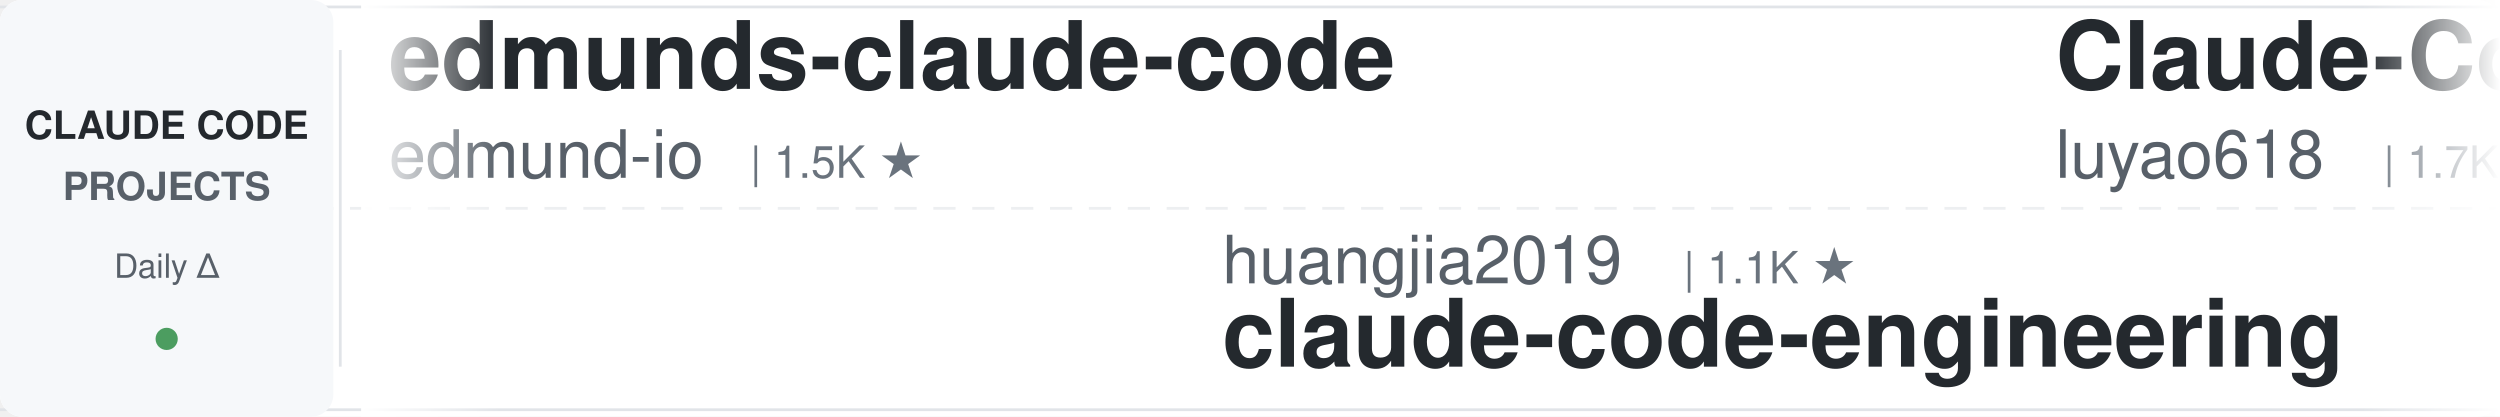
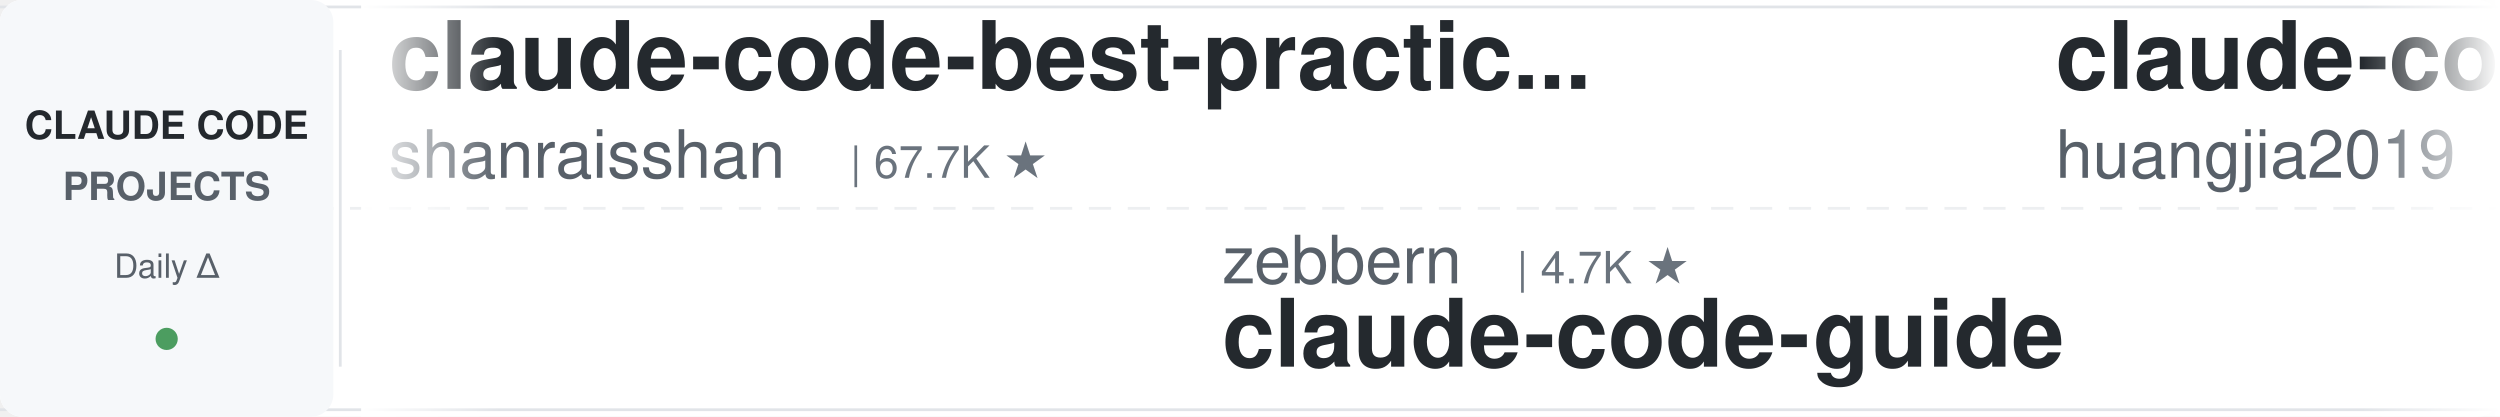
<svg xmlns="http://www.w3.org/2000/svg" width="900" height="150">
  <defs>
    <linearGradient id="leftFade" x1="0%" y1="0%" x2="100%" y2="0%">
      <stop offset="0%" style="stop-color:#ffffff;stop-opacity:1" />
      <stop offset="100%" style="stop-color:#ffffff;stop-opacity:0" />
    </linearGradient>
    <linearGradient id="rightFade" x1="0%" y1="0%" x2="100%" y2="0%">
      <stop offset="0%" style="stop-color:#ffffff;stop-opacity:0" />
      <stop offset="100%" style="stop-color:#ffffff;stop-opacity:1" />
    </linearGradient>
  </defs>
  <rect width="900" height="150" fill="#ffffff" rx="8" />
  <rect x="0" y="2" width="900" height="1" fill="#e1e4e8" />
  <rect x="0" y="147" width="900" height="1" fill="#e1e4e8" />
  <line x1="0" y1="75" x2="900" y2="75" stroke="#e1e4e8" stroke-width="1" stroke-dasharray="8 6" opacity="0.6" />
  <rect x="0" y="0" width="120" height="150" fill="#f6f8fa" rx="8" />
  <text x="60" y="50" font-family="-apple-system, BlinkMacSystemFont, 'Segoe UI', Helvetica, Arial, sans-serif" font-size="14" font-weight="600" fill="#24292e" text-anchor="middle">CLAUDE CODE</text>
  <text x="60" y="72" font-family="-apple-system, BlinkMacSystemFont, 'Segoe UI', Helvetica, Arial, sans-serif" font-size="14" font-weight="600" fill="#586069" text-anchor="middle">PROJECTS</text>
  <text x="60" y="100" font-family="-apple-system, BlinkMacSystemFont, 'Segoe UI', Helvetica, Arial, sans-serif" font-size="12" font-weight="500" fill="#586069" text-anchor="middle">Daily Δ</text>
  <circle cx="60" cy="122" r="4" fill="#22863a" opacity="0.8" />
  <rect x="122" y="18" width="1" height="114" fill="#e1e4e8" />
  <clipPath id="tickerClip">
    <rect x="130" y="0" width="770" height="150" />
  </clipPath>
  <g clip-path="url(#tickerClip)">
    <g id="tickerItems">
      <animateTransform attributeName="transform" attributeType="XML" type="translate" from="0 0" to="-3000 0" dur="54s" repeatCount="indefinite" />
      <g transform="translate(0, 0)">
-         <text x="140" y="32" font-family="-apple-system, BlinkMacSystemFont, 'Segoe UI', Helvetica, Arial, sans-serif" font-size="34" font-weight="600" fill="#24292e">edmunds-claude-code</text>
-         <text x="140" y="64" font-family="-apple-system, BlinkMacSystemFont, 'Segoe UI', Helvetica, Arial, sans-serif" font-size="24" font-weight="400" fill="#586069">edmund-io</text>
-         <text x="270" y="64" font-family="-apple-system, BlinkMacSystemFont, 'Segoe UI', Helvetica, Arial, sans-serif" font-size="16" font-weight="500" fill="#6a737d">| 1.5K ★</text>
+         <text x="140" y="32" font-family="-apple-system, BlinkMacSystemFont, 'Segoe UI', Helvetica, Arial, sans-serif" font-size="34" font-weight="600" fill="#24292e">claude-code-best-practic...</text>
+         <text x="140" y="64" font-family="-apple-system, BlinkMacSystemFont, 'Segoe UI', Helvetica, Arial, sans-serif" font-size="24" font-weight="400" fill="#586069">shanraisshan</text>
+         <text x="306" y="64" font-family="-apple-system, BlinkMacSystemFont, 'Segoe UI', Helvetica, Arial, sans-serif" font-size="16" font-weight="500" fill="#6a737d">| 67.7K ★</text>
      </g>
      <g transform="translate(300, 0)">
-         <text x="140" y="102" font-family="-apple-system, BlinkMacSystemFont, 'Segoe UI', Helvetica, Arial, sans-serif" font-size="24" font-weight="400" fill="#586069">huangjia2019</text>
-         <text x="306" y="102" font-family="-apple-system, BlinkMacSystemFont, 'Segoe UI', Helvetica, Arial, sans-serif" font-size="16" font-weight="500" fill="#6a737d">| 1.1K ★</text>
-         <text x="140" y="132" font-family="-apple-system, BlinkMacSystemFont, 'Segoe UI', Helvetica, Arial, sans-serif" font-size="34" font-weight="600" fill="#24292e">claude-code-engineering</text>
+         <text x="140" y="102" font-family="-apple-system, BlinkMacSystemFont, 'Segoe UI', Helvetica, Arial, sans-serif" font-size="24" font-weight="400" fill="#586069">zebbern</text>
+         <text x="246" y="102" font-family="-apple-system, BlinkMacSystemFont, 'Segoe UI', Helvetica, Arial, sans-serif" font-size="16" font-weight="500" fill="#6a737d">| 4.7K ★</text>
+         <text x="140" y="132" font-family="-apple-system, BlinkMacSystemFont, 'Segoe UI', Helvetica, Arial, sans-serif" font-size="34" font-weight="600" fill="#24292e">claude-code-guide</text>
      </g>
      <g transform="translate(600, 0)">
-         <text x="140" y="32" font-family="-apple-system, BlinkMacSystemFont, 'Segoe UI', Helvetica, Arial, sans-serif" font-size="34" font-weight="600" fill="#24292e">Claude-Code-Source-Study</text>
-         <text x="140" y="64" font-family="-apple-system, BlinkMacSystemFont, 'Segoe UI', Helvetica, Arial, sans-serif" font-size="24" font-weight="400" fill="#586069">luyao618</text>
-         <text x="258" y="64" font-family="-apple-system, BlinkMacSystemFont, 'Segoe UI', Helvetica, Arial, sans-serif" font-size="16" font-weight="500" fill="#6a737d">| 1.7K ★</text>
+         <text x="140" y="32" font-family="-apple-system, BlinkMacSystemFont, 'Segoe UI', Helvetica, Arial, sans-serif" font-size="34" font-weight="600" fill="#24292e">claude-code-engineering</text>
+         <text x="140" y="64" font-family="-apple-system, BlinkMacSystemFont, 'Segoe UI', Helvetica, Arial, sans-serif" font-size="24" font-weight="400" fill="#586069">huangjia2019</text>
+         <text x="306" y="64" font-family="-apple-system, BlinkMacSystemFont, 'Segoe UI', Helvetica, Arial, sans-serif" font-size="16" font-weight="500" fill="#6a737d">| 1.1K ★</text>
      </g>
      <g transform="translate(900, 0)">
-         <text x="140" y="102" font-family="-apple-system, BlinkMacSystemFont, 'Segoe UI', Helvetica, Arial, sans-serif" font-size="24" font-weight="400" fill="#586069">ChrisWiles</text>
-         <text x="282" y="102" font-family="-apple-system, BlinkMacSystemFont, 'Segoe UI', Helvetica, Arial, sans-serif" font-size="16" font-weight="500" fill="#6a737d">| 6.1K ★</text>
-         <text x="140" y="132" font-family="-apple-system, BlinkMacSystemFont, 'Segoe UI', Helvetica, Arial, sans-serif" font-size="34" font-weight="600" fill="#24292e">claude-code-showcase</text>
+         <text x="140" y="102" font-family="-apple-system, BlinkMacSystemFont, 'Segoe UI', Helvetica, Arial, sans-serif" font-size="24" font-weight="400" fill="#586069">lorryjovens-hub</text>
+         <text x="342" y="102" font-family="-apple-system, BlinkMacSystemFont, 'Segoe UI', Helvetica, Arial, sans-serif" font-size="16" font-weight="500" fill="#6a737d">| 1.7K ★</text>
+         <text x="140" y="132" font-family="-apple-system, BlinkMacSystemFont, 'Segoe UI', Helvetica, Arial, sans-serif" font-size="34" font-weight="600" fill="#24292e">claude-code-rust</text>
      </g>
      <g transform="translate(1200, 0)">
-         <text x="140" y="32" font-family="-apple-system, BlinkMacSystemFont, 'Segoe UI', Helvetica, Arial, sans-serif" font-size="34" font-weight="600" fill="#24292e">claude-code-video-toolki...</text>
-         <text x="140" y="64" font-family="-apple-system, BlinkMacSystemFont, 'Segoe UI', Helvetica, Arial, sans-serif" font-size="24" font-weight="400" fill="#586069">digitalsamba</text>
-         <text x="306" y="64" font-family="-apple-system, BlinkMacSystemFont, 'Segoe UI', Helvetica, Arial, sans-serif" font-size="16" font-weight="500" fill="#6a737d">| 2.3K ★</text>
+         <text x="140" y="32" font-family="-apple-system, BlinkMacSystemFont, 'Segoe UI', Helvetica, Arial, sans-serif" font-size="34" font-weight="600" fill="#24292e">claude-code-telegram</text>
+         <text x="140" y="64" font-family="-apple-system, BlinkMacSystemFont, 'Segoe UI', Helvetica, Arial, sans-serif" font-size="24" font-weight="400" fill="#586069">overwirehq</text>
+         <text x="282" y="64" font-family="-apple-system, BlinkMacSystemFont, 'Segoe UI', Helvetica, Arial, sans-serif" font-size="16" font-weight="500" fill="#6a737d">| 2.8K ★</text>
      </g>
      <g transform="translate(1500, 0)">
-         <text x="140" y="102" font-family="-apple-system, BlinkMacSystemFont, 'Segoe UI', Helvetica, Arial, sans-serif" font-size="24" font-weight="400" fill="#586069">asgeirtj</text>
-         <text x="258" y="102" font-family="-apple-system, BlinkMacSystemFont, 'Segoe UI', Helvetica, Arial, sans-serif" font-size="16" font-weight="500" fill="#6a737d">| 69.8K ★</text>
-         <text x="140" y="132" font-family="-apple-system, BlinkMacSystemFont, 'Segoe UI', Helvetica, Arial, sans-serif" font-size="34" font-weight="600" fill="#24292e">system_prompts_leaks</text>
+         <text x="140" y="102" font-family="-apple-system, BlinkMacSystemFont, 'Segoe UI', Helvetica, Arial, sans-serif" font-size="24" font-weight="400" fill="#586069">Windy3f3f3f3f</text>
+         <text x="318" y="102" font-family="-apple-system, BlinkMacSystemFont, 'Segoe UI', Helvetica, Arial, sans-serif" font-size="16" font-weight="500" fill="#6a737d">| 2.8K ★</text>
+         <text x="140" y="132" font-family="-apple-system, BlinkMacSystemFont, 'Segoe UI', Helvetica, Arial, sans-serif" font-size="34" font-weight="600" fill="#24292e">claude-code-from-scratch</text>
      </g>
      <g transform="translate(1800, 0)">
-         <text x="140" y="32" font-family="-apple-system, BlinkMacSystemFont, 'Segoe UI', Helvetica, Arial, sans-serif" font-size="34" font-weight="600" fill="#24292e">claude-code-tudou</text>
-         <text x="140" y="64" font-family="-apple-system, BlinkMacSystemFont, 'Segoe UI', Helvetica, Arial, sans-serif" font-size="24" font-weight="400" fill="#586069">AICoderTudou</text>
-         <text x="306" y="64" font-family="-apple-system, BlinkMacSystemFont, 'Segoe UI', Helvetica, Arial, sans-serif" font-size="16" font-weight="500" fill="#6a737d">| 493 ★</text>
+         <text x="140" y="32" font-family="-apple-system, BlinkMacSystemFont, 'Segoe UI', Helvetica, Arial, sans-serif" font-size="34" font-weight="600" fill="#24292e">awesome-claude-code-suba...</text>
+         <text x="140" y="64" font-family="-apple-system, BlinkMacSystemFont, 'Segoe UI', Helvetica, Arial, sans-serif" font-size="24" font-weight="400" fill="#586069">VoltAgent</text>
+         <text x="270" y="64" font-family="-apple-system, BlinkMacSystemFont, 'Segoe UI', Helvetica, Arial, sans-serif" font-size="16" font-weight="500" fill="#6a737d">| 25.8K ★</text>
      </g>
      <g transform="translate(2100, 0)">
-         <text x="140" y="102" font-family="-apple-system, BlinkMacSystemFont, 'Segoe UI', Helvetica, Arial, sans-serif" font-size="24" font-weight="400" fill="#586069">repowise-dev</text>
-         <text x="306" y="102" font-family="-apple-system, BlinkMacSystemFont, 'Segoe UI', Helvetica, Arial, sans-serif" font-size="16" font-weight="500" fill="#6a737d">| 1.2K ★</text>
-         <text x="140" y="132" font-family="-apple-system, BlinkMacSystemFont, 'Segoe UI', Helvetica, Arial, sans-serif" font-size="34" font-weight="600" fill="#24292e">claude-code-prompts</text>
+         <text x="140" y="102" font-family="-apple-system, BlinkMacSystemFont, 'Segoe UI', Helvetica, Arial, sans-serif" font-size="24" font-weight="400" fill="#586069">AICoderTudou</text>
+         <text x="306" y="102" font-family="-apple-system, BlinkMacSystemFont, 'Segoe UI', Helvetica, Arial, sans-serif" font-size="16" font-weight="500" fill="#6a737d">| 493 ★</text>
+         <text x="140" y="132" font-family="-apple-system, BlinkMacSystemFont, 'Segoe UI', Helvetica, Arial, sans-serif" font-size="34" font-weight="600" fill="#24292e">claude-code-tudou</text>
      </g>
      <g transform="translate(2400, 0)">
-         <text x="140" y="32" font-family="-apple-system, BlinkMacSystemFont, 'Segoe UI', Helvetica, Arial, sans-serif" font-size="34" font-weight="600" fill="#24292e">how-claude-code-works</text>
-         <text x="140" y="64" font-family="-apple-system, BlinkMacSystemFont, 'Segoe UI', Helvetica, Arial, sans-serif" font-size="24" font-weight="400" fill="#586069">Windy3f3f3f3f</text>
-         <text x="318" y="64" font-family="-apple-system, BlinkMacSystemFont, 'Segoe UI', Helvetica, Arial, sans-serif" font-size="16" font-weight="500" fill="#6a737d">| 3.8K ★</text>
+         <text x="140" y="32" font-family="-apple-system, BlinkMacSystemFont, 'Segoe UI', Helvetica, Arial, sans-serif" font-size="34" font-weight="600" fill="#24292e">claude-code-action</text>
+         <text x="140" y="64" font-family="-apple-system, BlinkMacSystemFont, 'Segoe UI', Helvetica, Arial, sans-serif" font-size="24" font-weight="400" fill="#586069">anthropics</text>
+         <text x="282" y="64" font-family="-apple-system, BlinkMacSystemFont, 'Segoe UI', Helvetica, Arial, sans-serif" font-size="16" font-weight="500" fill="#6a737d">| 9.6K ★</text>
      </g>
      <g transform="translate(2700, 0)">
-         <text x="140" y="102" font-family="-apple-system, BlinkMacSystemFont, 'Segoe UI', Helvetica, Arial, sans-serif" font-size="24" font-weight="400" fill="#586069">huangserva</text>
-         <text x="282" y="102" font-family="-apple-system, BlinkMacSystemFont, 'Segoe UI', Helvetica, Arial, sans-serif" font-size="16" font-weight="500" fill="#6a737d">| 629 ★</text>
-         <text x="140" y="132" font-family="-apple-system, BlinkMacSystemFont, 'Segoe UI', Helvetica, Arial, sans-serif" font-size="34" font-weight="600" fill="#24292e">claude-code-cli</text>
+         <text x="140" y="102" font-family="-apple-system, BlinkMacSystemFont, 'Segoe UI', Helvetica, Arial, sans-serif" font-size="24" font-weight="400" fill="#586069">kodu-ai</text>
+         <text x="246" y="102" font-family="-apple-system, BlinkMacSystemFont, 'Segoe UI', Helvetica, Arial, sans-serif" font-size="16" font-weight="500" fill="#6a737d">| 5.2K ★</text>
+         <text x="140" y="132" font-family="-apple-system, BlinkMacSystemFont, 'Segoe UI', Helvetica, Arial, sans-serif" font-size="34" font-weight="600" fill="#24292e">claude-coder</text>
      </g>
      <g transform="translate(3000, 0)">
-         <text x="140" y="32" font-family="-apple-system, BlinkMacSystemFont, 'Segoe UI', Helvetica, Arial, sans-serif" font-size="34" font-weight="600" fill="#24292e">edmunds-claude-code</text>
-         <text x="140" y="64" font-family="-apple-system, BlinkMacSystemFont, 'Segoe UI', Helvetica, Arial, sans-serif" font-size="24" font-weight="400" fill="#586069">edmund-io</text>
-         <text x="270" y="64" font-family="-apple-system, BlinkMacSystemFont, 'Segoe UI', Helvetica, Arial, sans-serif" font-size="16" font-weight="500" fill="#6a737d">| 1.5K ★</text>
+         <text x="140" y="32" font-family="-apple-system, BlinkMacSystemFont, 'Segoe UI', Helvetica, Arial, sans-serif" font-size="34" font-weight="600" fill="#24292e">claude-code-best-practic...</text>
+         <text x="140" y="64" font-family="-apple-system, BlinkMacSystemFont, 'Segoe UI', Helvetica, Arial, sans-serif" font-size="24" font-weight="400" fill="#586069">shanraisshan</text>
+         <text x="306" y="64" font-family="-apple-system, BlinkMacSystemFont, 'Segoe UI', Helvetica, Arial, sans-serif" font-size="16" font-weight="500" fill="#6a737d">| 67.7K ★</text>
      </g>
      <g transform="translate(3300, 0)">
-         <text x="140" y="102" font-family="-apple-system, BlinkMacSystemFont, 'Segoe UI', Helvetica, Arial, sans-serif" font-size="24" font-weight="400" fill="#586069">huangjia2019</text>
-         <text x="306" y="102" font-family="-apple-system, BlinkMacSystemFont, 'Segoe UI', Helvetica, Arial, sans-serif" font-size="16" font-weight="500" fill="#6a737d">| 1.1K ★</text>
-         <text x="140" y="132" font-family="-apple-system, BlinkMacSystemFont, 'Segoe UI', Helvetica, Arial, sans-serif" font-size="34" font-weight="600" fill="#24292e">claude-code-engineering</text>
+         <text x="140" y="102" font-family="-apple-system, BlinkMacSystemFont, 'Segoe UI', Helvetica, Arial, sans-serif" font-size="24" font-weight="400" fill="#586069">zebbern</text>
+         <text x="246" y="102" font-family="-apple-system, BlinkMacSystemFont, 'Segoe UI', Helvetica, Arial, sans-serif" font-size="16" font-weight="500" fill="#6a737d">| 4.7K ★</text>
+         <text x="140" y="132" font-family="-apple-system, BlinkMacSystemFont, 'Segoe UI', Helvetica, Arial, sans-serif" font-size="34" font-weight="600" fill="#24292e">claude-code-guide</text>
      </g>
      <g transform="translate(3600, 0)">
-         <text x="140" y="32" font-family="-apple-system, BlinkMacSystemFont, 'Segoe UI', Helvetica, Arial, sans-serif" font-size="34" font-weight="600" fill="#24292e">Claude-Code-Source-Study</text>
-         <text x="140" y="64" font-family="-apple-system, BlinkMacSystemFont, 'Segoe UI', Helvetica, Arial, sans-serif" font-size="24" font-weight="400" fill="#586069">luyao618</text>
-         <text x="258" y="64" font-family="-apple-system, BlinkMacSystemFont, 'Segoe UI', Helvetica, Arial, sans-serif" font-size="16" font-weight="500" fill="#6a737d">| 1.7K ★</text>
+         <text x="140" y="32" font-family="-apple-system, BlinkMacSystemFont, 'Segoe UI', Helvetica, Arial, sans-serif" font-size="34" font-weight="600" fill="#24292e">claude-code-engineering</text>
+         <text x="140" y="64" font-family="-apple-system, BlinkMacSystemFont, 'Segoe UI', Helvetica, Arial, sans-serif" font-size="24" font-weight="400" fill="#586069">huangjia2019</text>
+         <text x="306" y="64" font-family="-apple-system, BlinkMacSystemFont, 'Segoe UI', Helvetica, Arial, sans-serif" font-size="16" font-weight="500" fill="#6a737d">| 1.1K ★</text>
      </g>
      <g transform="translate(3900, 0)">
-         <text x="140" y="102" font-family="-apple-system, BlinkMacSystemFont, 'Segoe UI', Helvetica, Arial, sans-serif" font-size="24" font-weight="400" fill="#586069">ChrisWiles</text>
-         <text x="282" y="102" font-family="-apple-system, BlinkMacSystemFont, 'Segoe UI', Helvetica, Arial, sans-serif" font-size="16" font-weight="500" fill="#6a737d">| 6.1K ★</text>
-         <text x="140" y="132" font-family="-apple-system, BlinkMacSystemFont, 'Segoe UI', Helvetica, Arial, sans-serif" font-size="34" font-weight="600" fill="#24292e">claude-code-showcase</text>
+         <text x="140" y="102" font-family="-apple-system, BlinkMacSystemFont, 'Segoe UI', Helvetica, Arial, sans-serif" font-size="24" font-weight="400" fill="#586069">lorryjovens-hub</text>
+         <text x="342" y="102" font-family="-apple-system, BlinkMacSystemFont, 'Segoe UI', Helvetica, Arial, sans-serif" font-size="16" font-weight="500" fill="#6a737d">| 1.7K ★</text>
+         <text x="140" y="132" font-family="-apple-system, BlinkMacSystemFont, 'Segoe UI', Helvetica, Arial, sans-serif" font-size="34" font-weight="600" fill="#24292e">claude-code-rust</text>
      </g>
    </g>
  </g>
  <rect x="130" y="0" width="50" height="150" fill="url(#leftFade)" />
  <rect x="850" y="0" width="50" height="150" fill="url(#rightFade)" />
</svg>
